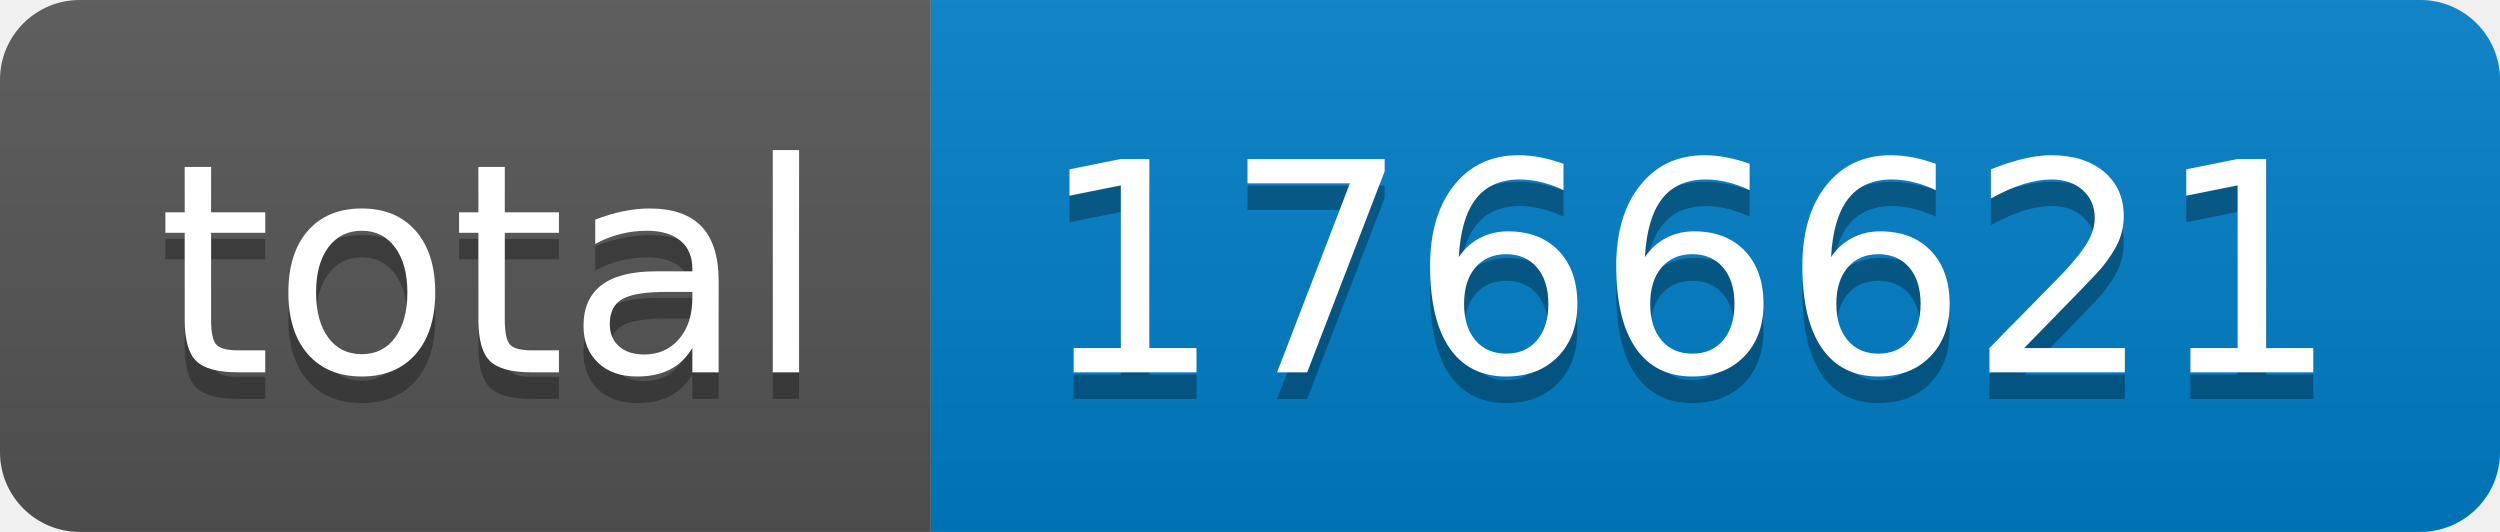
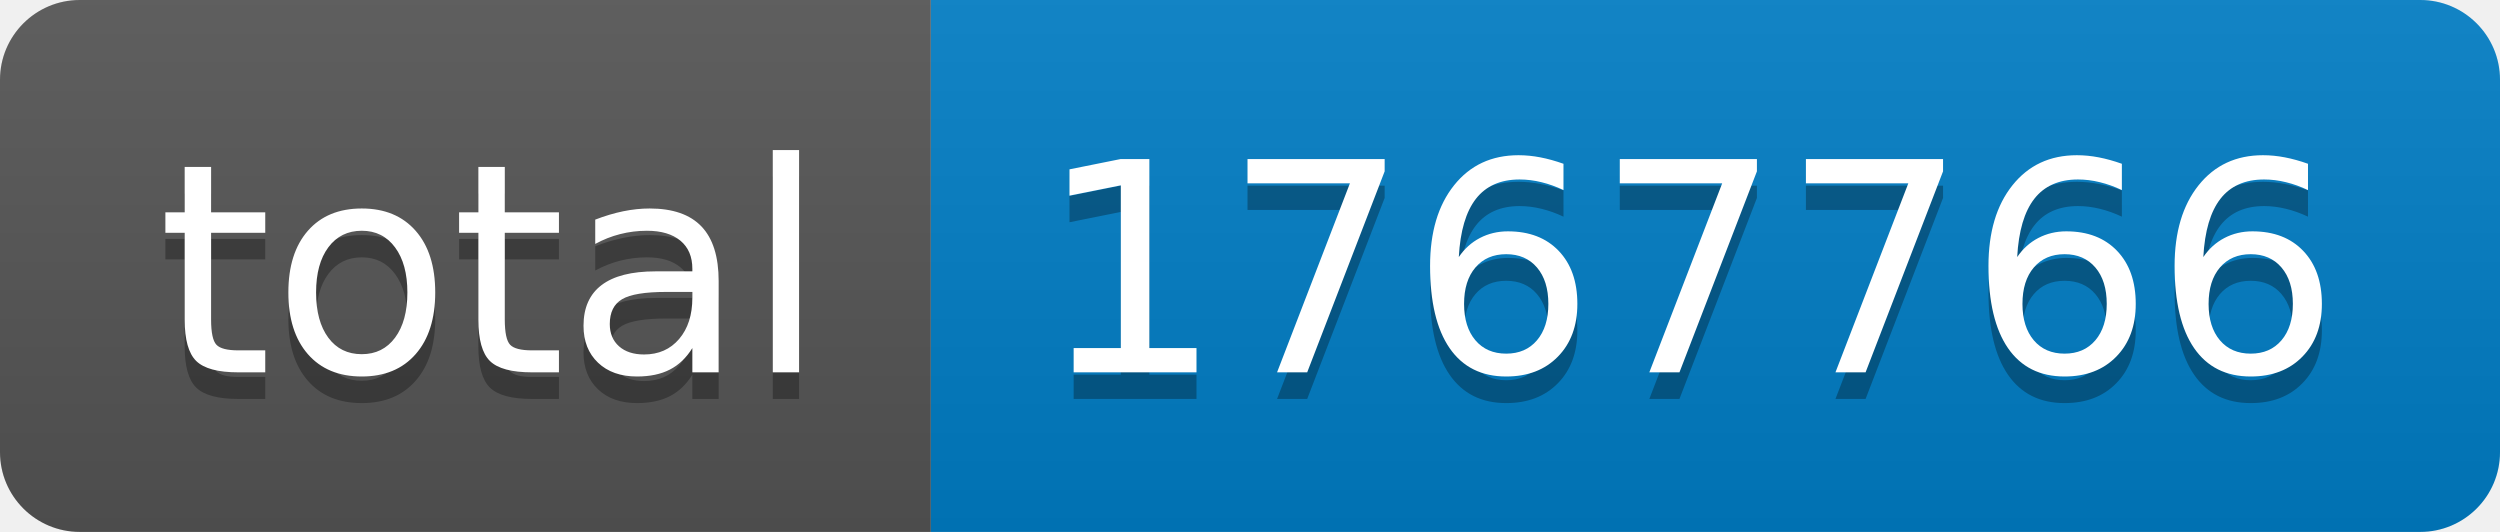
- <svg xmlns="http://www.w3.org/2000/svg" width="94" height="20" role="img" aria-label="total: 1766621">
+ <svg xmlns="http://www.w3.org/2000/svg" width="94" height="20" role="img" aria-label="total: 1767766">
  <linearGradient id="s" x2="0" y2="100%">
    <stop offset="0" stop-color="#bbb" stop-opacity=".1" />
    <stop offset="1" stop-opacity=".1" />
  </linearGradient>
  <clipPath id="r">
    <rect width="94" height="20" rx="3" fill="#fff" />
  </clipPath>
  <g clip-path="url(#r)">
    <rect width="35" height="20" fill="#555" />
    <rect x="35" width="59" height="20" fill="#007ec6" />
    <rect width="94" height="20" fill="url(#s)" />
  </g>
  <g fill="#fff" text-anchor="middle" font-family="Verdana,Geneva,DejaVu Sans,sans-serif" text-rendering="geometricPrecision" font-size="110">
    <text aria-hidden="true" x="185" y="150" fill="#010101" fill-opacity=".3" transform="scale(.1)" textLength="250">total</text>
    <text x="185" y="140" transform="scale(.1)" fill="#fff" textLength="250">total</text>
-     <text aria-hidden="true" x="635" y="150" fill="#010101" fill-opacity=".3" transform="scale(.1)" textLength="490">1766621</text>
-     <text x="635" y="140" transform="scale(.1)" fill="#fff" textLength="490">1766621</text>
+     <text aria-hidden="true" x="635" y="150" fill="#010101" fill-opacity=".3" transform="scale(.1)" textLength="490">1767766</text>
+     <text x="635" y="140" transform="scale(.1)" fill="#fff" textLength="490">1767766</text>
  </g>
</svg>
